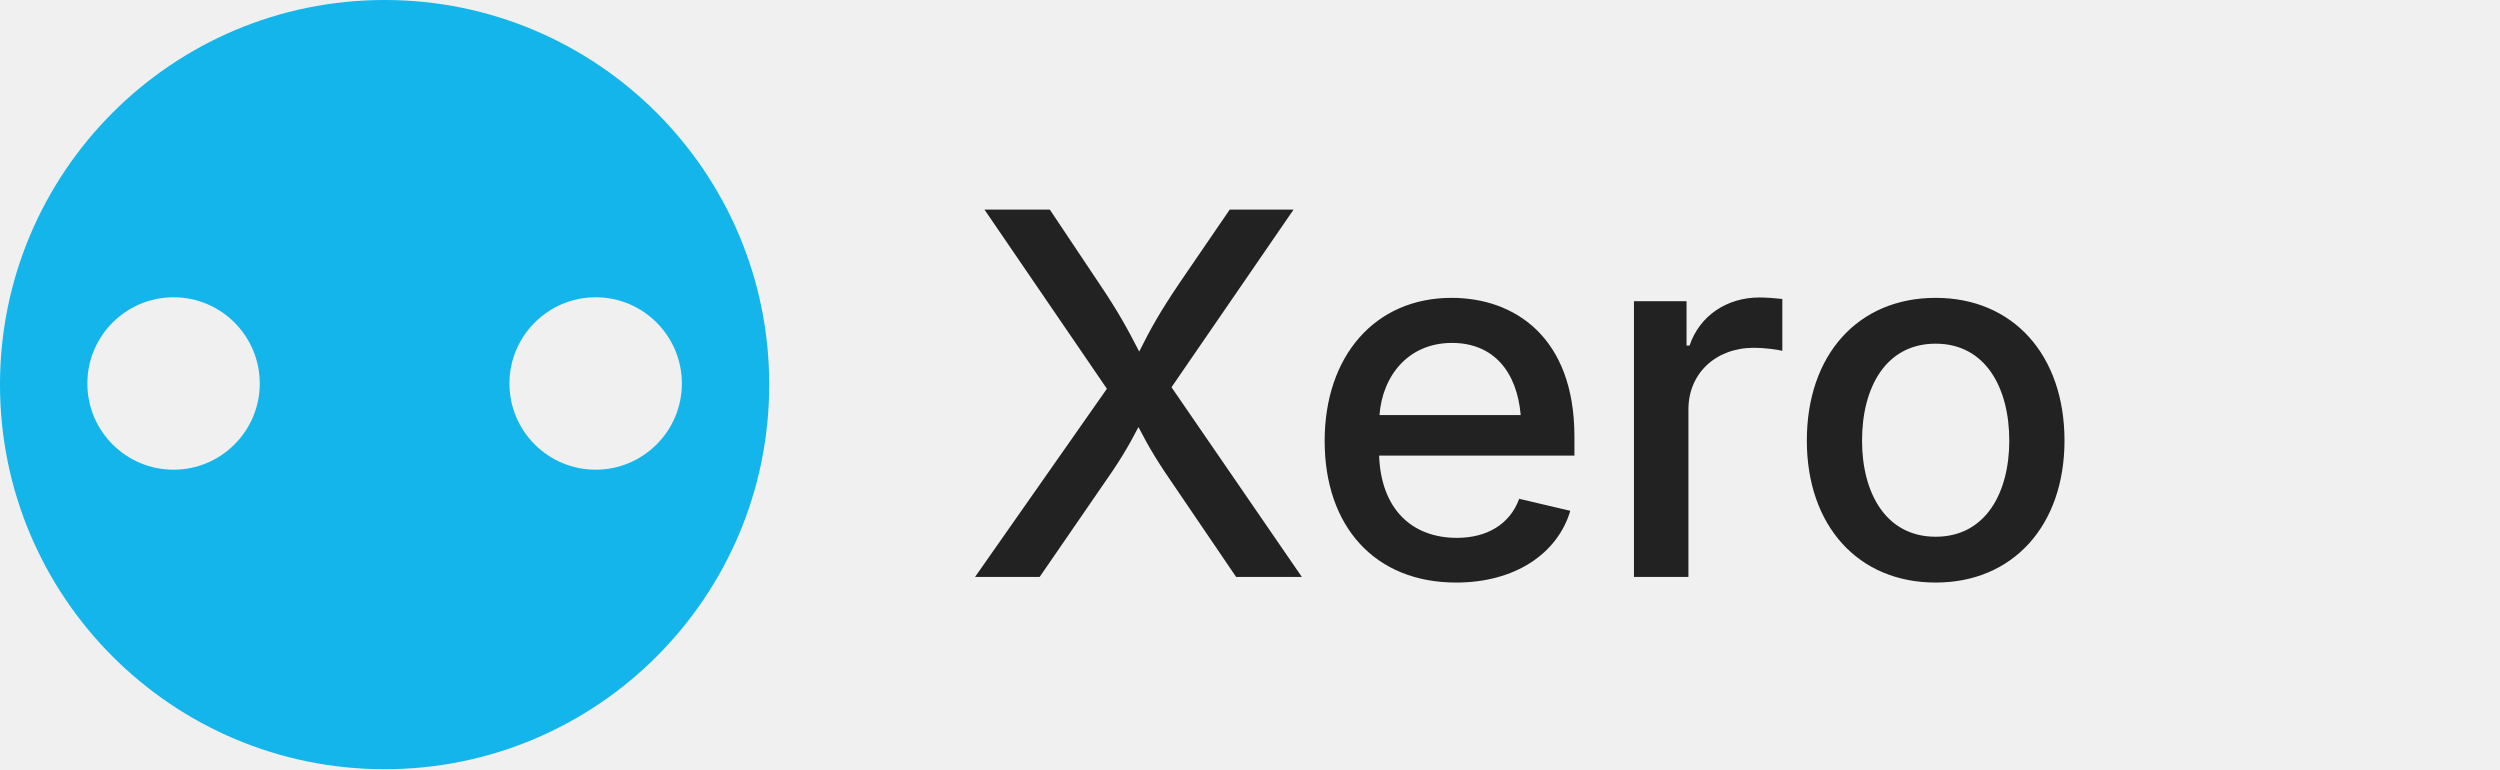
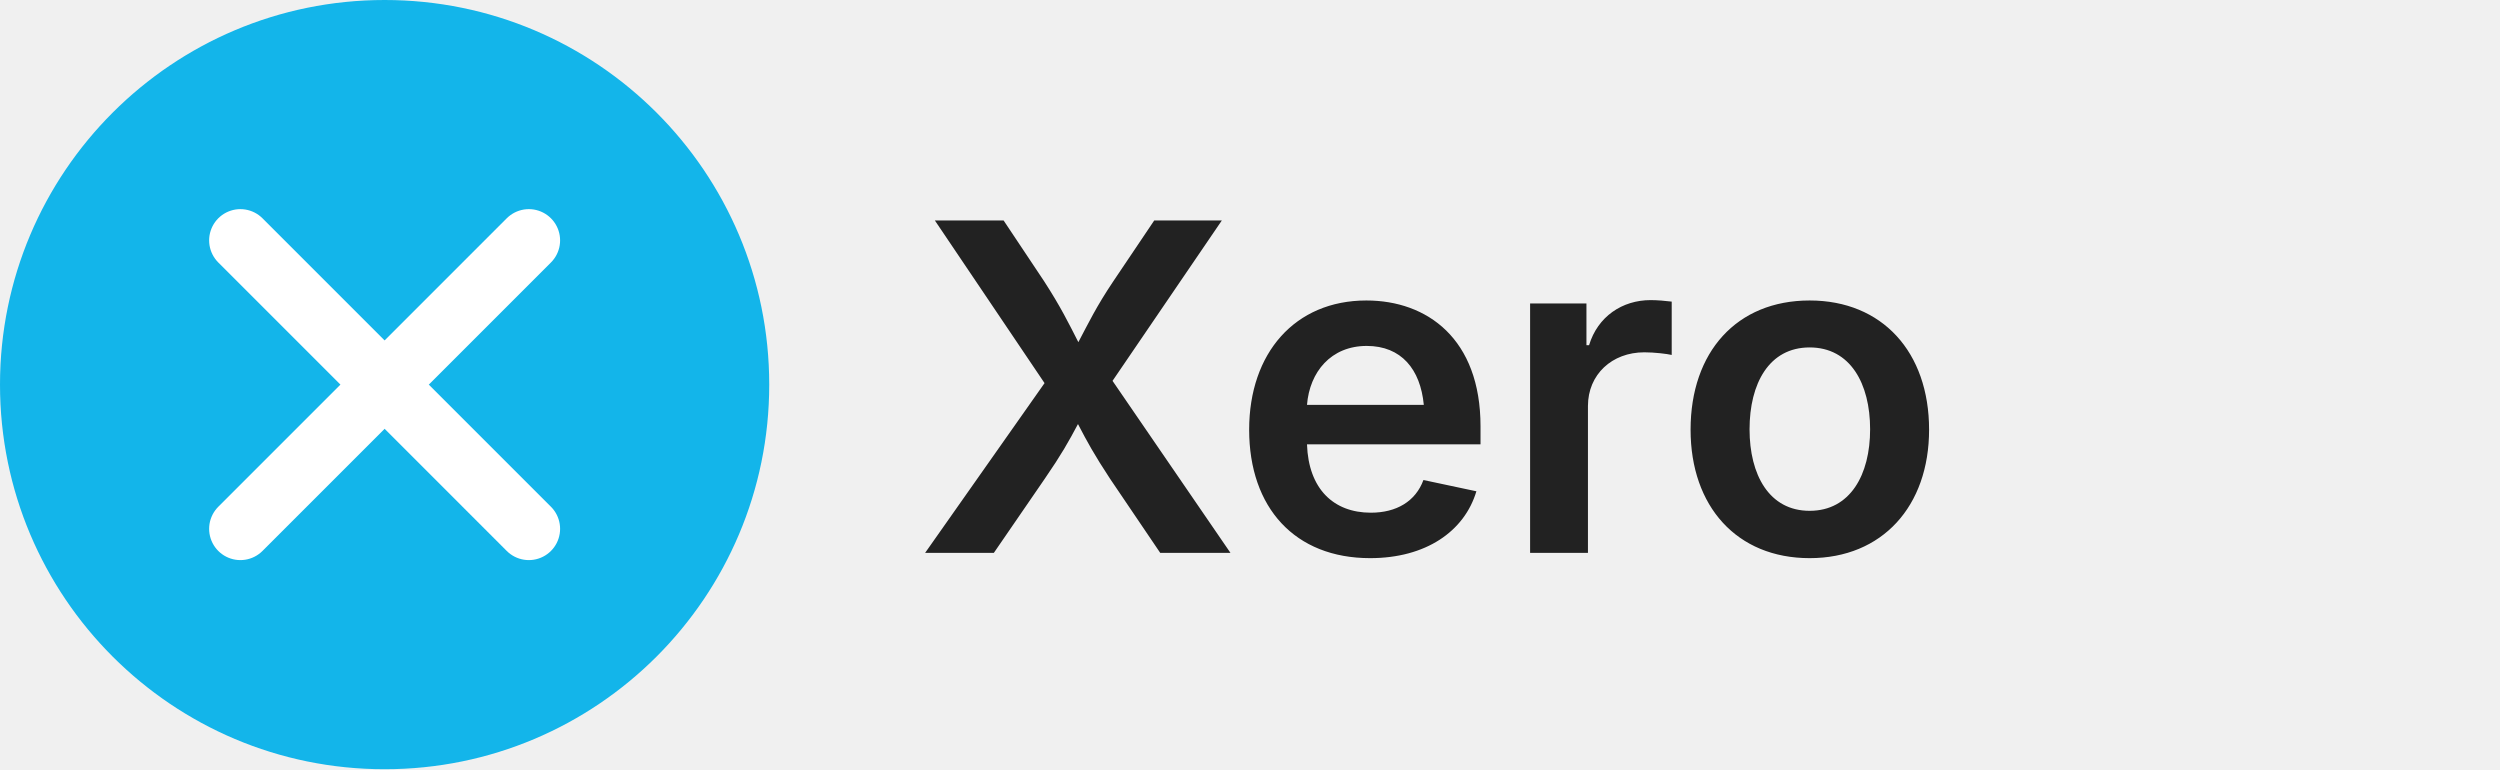
- <svg xmlns="http://www.w3.org/2000/svg" viewBox="0 0 104 32">
-   <g transform="scale(1.3333)">
-     <path fill="#13B5EA" d="M12 0C5.373 0 0 5.373 0 12s5.373 12 12 12 12-5.373 12-12S18.627 0 12 0zm6.585 14.655c-1.485 0-2.69-1.206-2.69-2.689 0-1.485 1.207-2.691 2.69-2.691 1.485 0 2.69 1.207 2.69 2.691s-1.207 2.689-2.69 2.689zm-13.17 0c-1.485 0-2.69-1.206-2.69-2.689 0-1.485 1.207-2.691 2.69-2.691 1.485 0 2.69 1.207 2.69 2.691s-1.207 2.689-2.69 2.689z" />
+ <svg xmlns="http://www.w3.org/2000/svg" viewBox="0 0 104 32" width="104" height="32">
+   <circle cx="16" cy="16" r="16" fill="#13B5EA" />
+   <g stroke="#FFFFFF" stroke-width="2.6" stroke-linecap="round">
+     <line x1="10" y1="10" x2="22" y2="22" />
+     <line x1="22" y1="10" x2="10" y2="22" />
  </g>
-   <text x="40" y="24" font-family="Inter, 'Segoe UI', Arial, sans-serif" font-size="21" font-weight="500" fill="#222222">Xero</text>
+   <text x="38" y="23" font-family="Inter, 'Segoe UI', Arial, sans-serif" font-size="19" font-weight="600" fill="#222222">Xero</text>
</svg>
